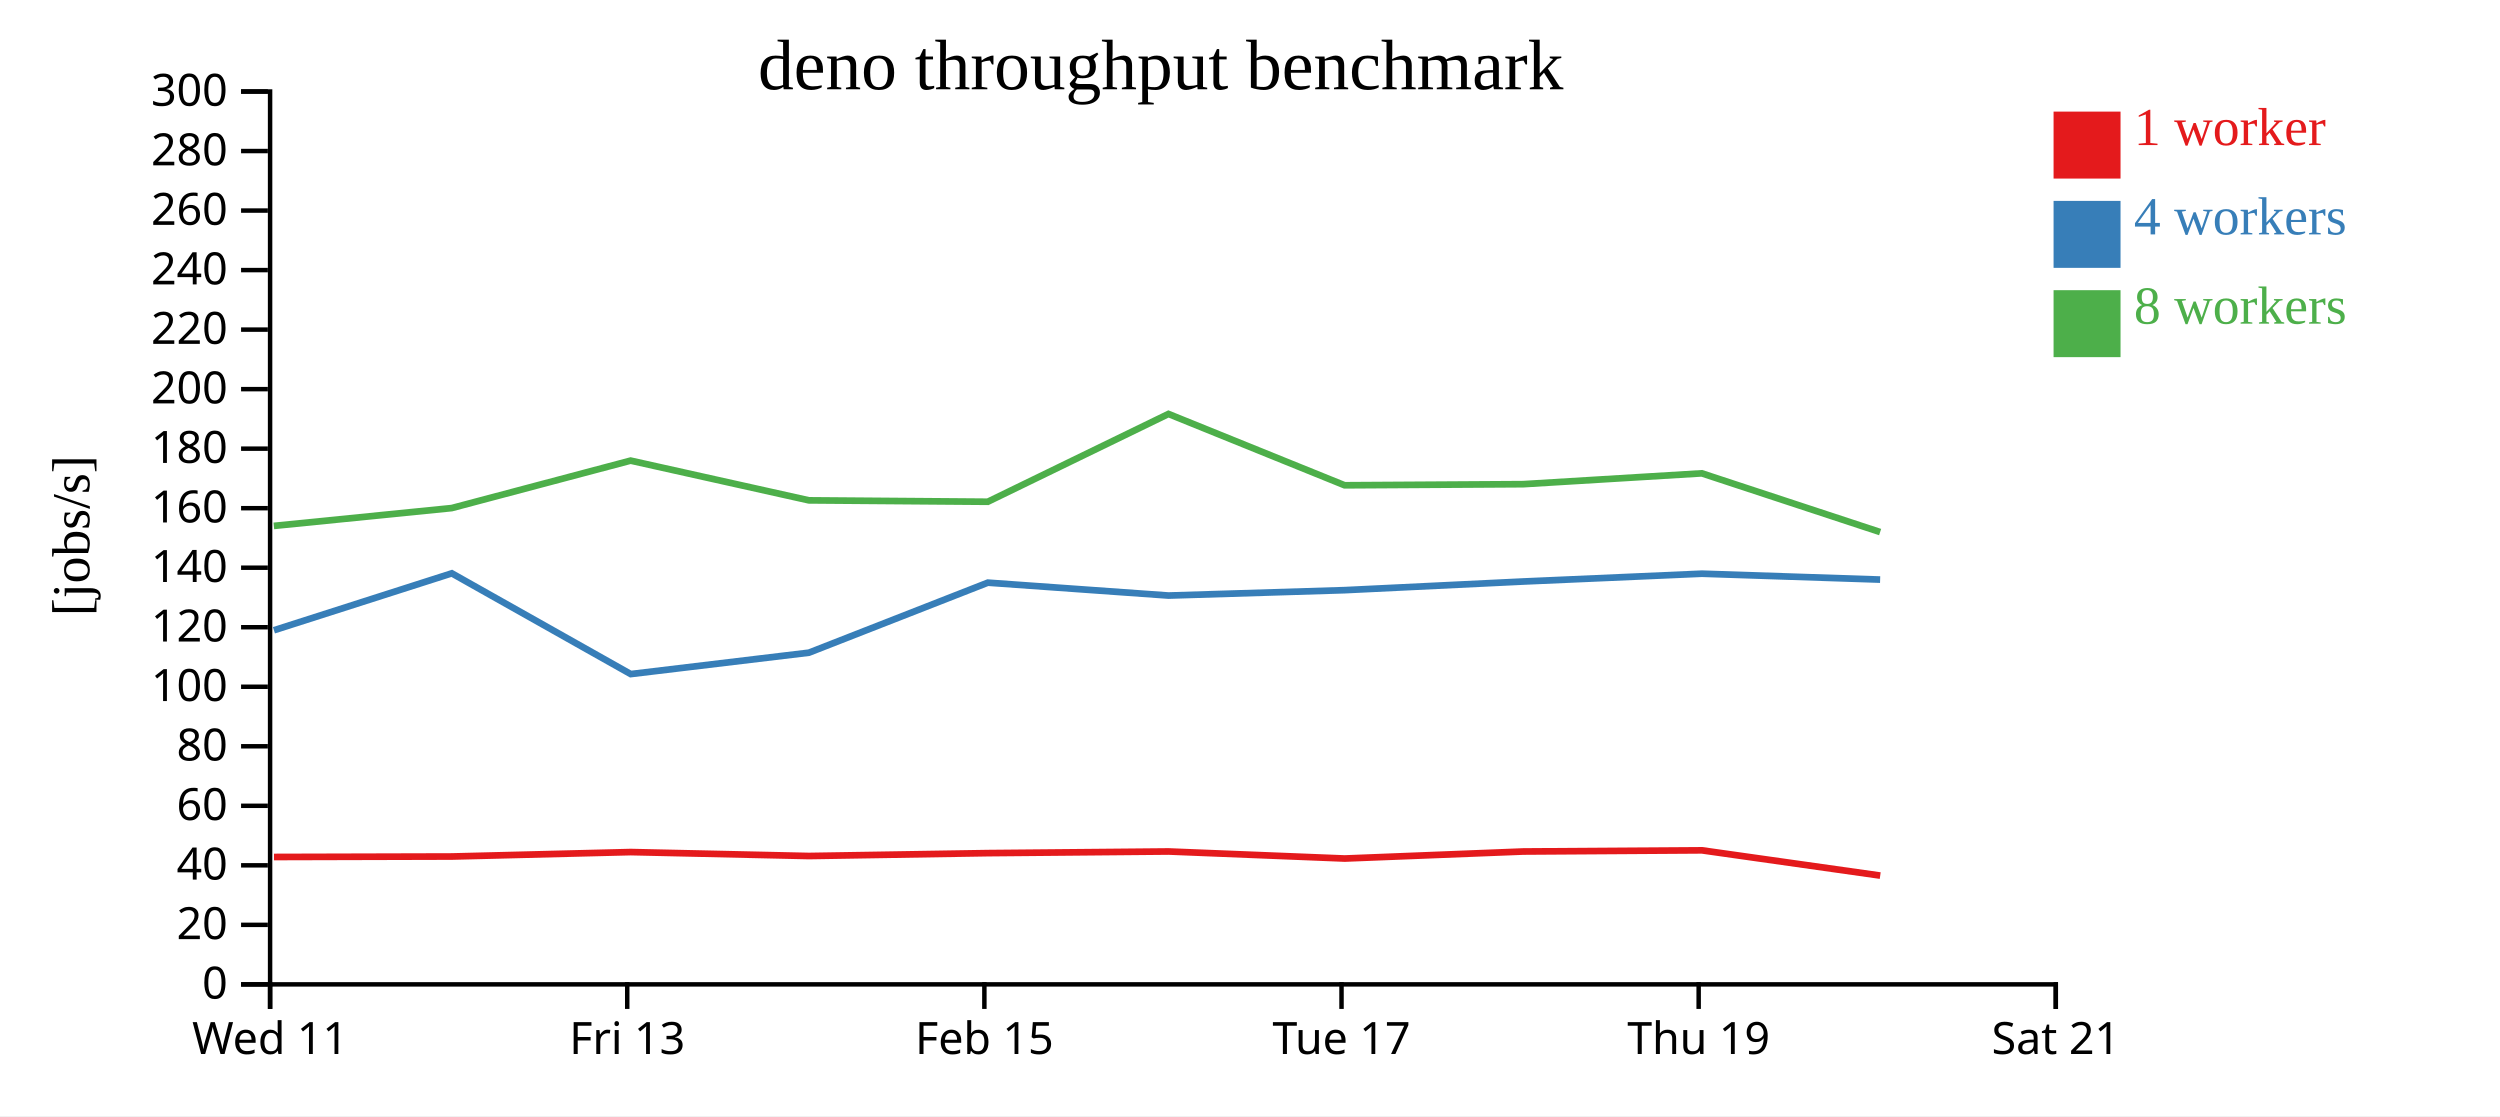
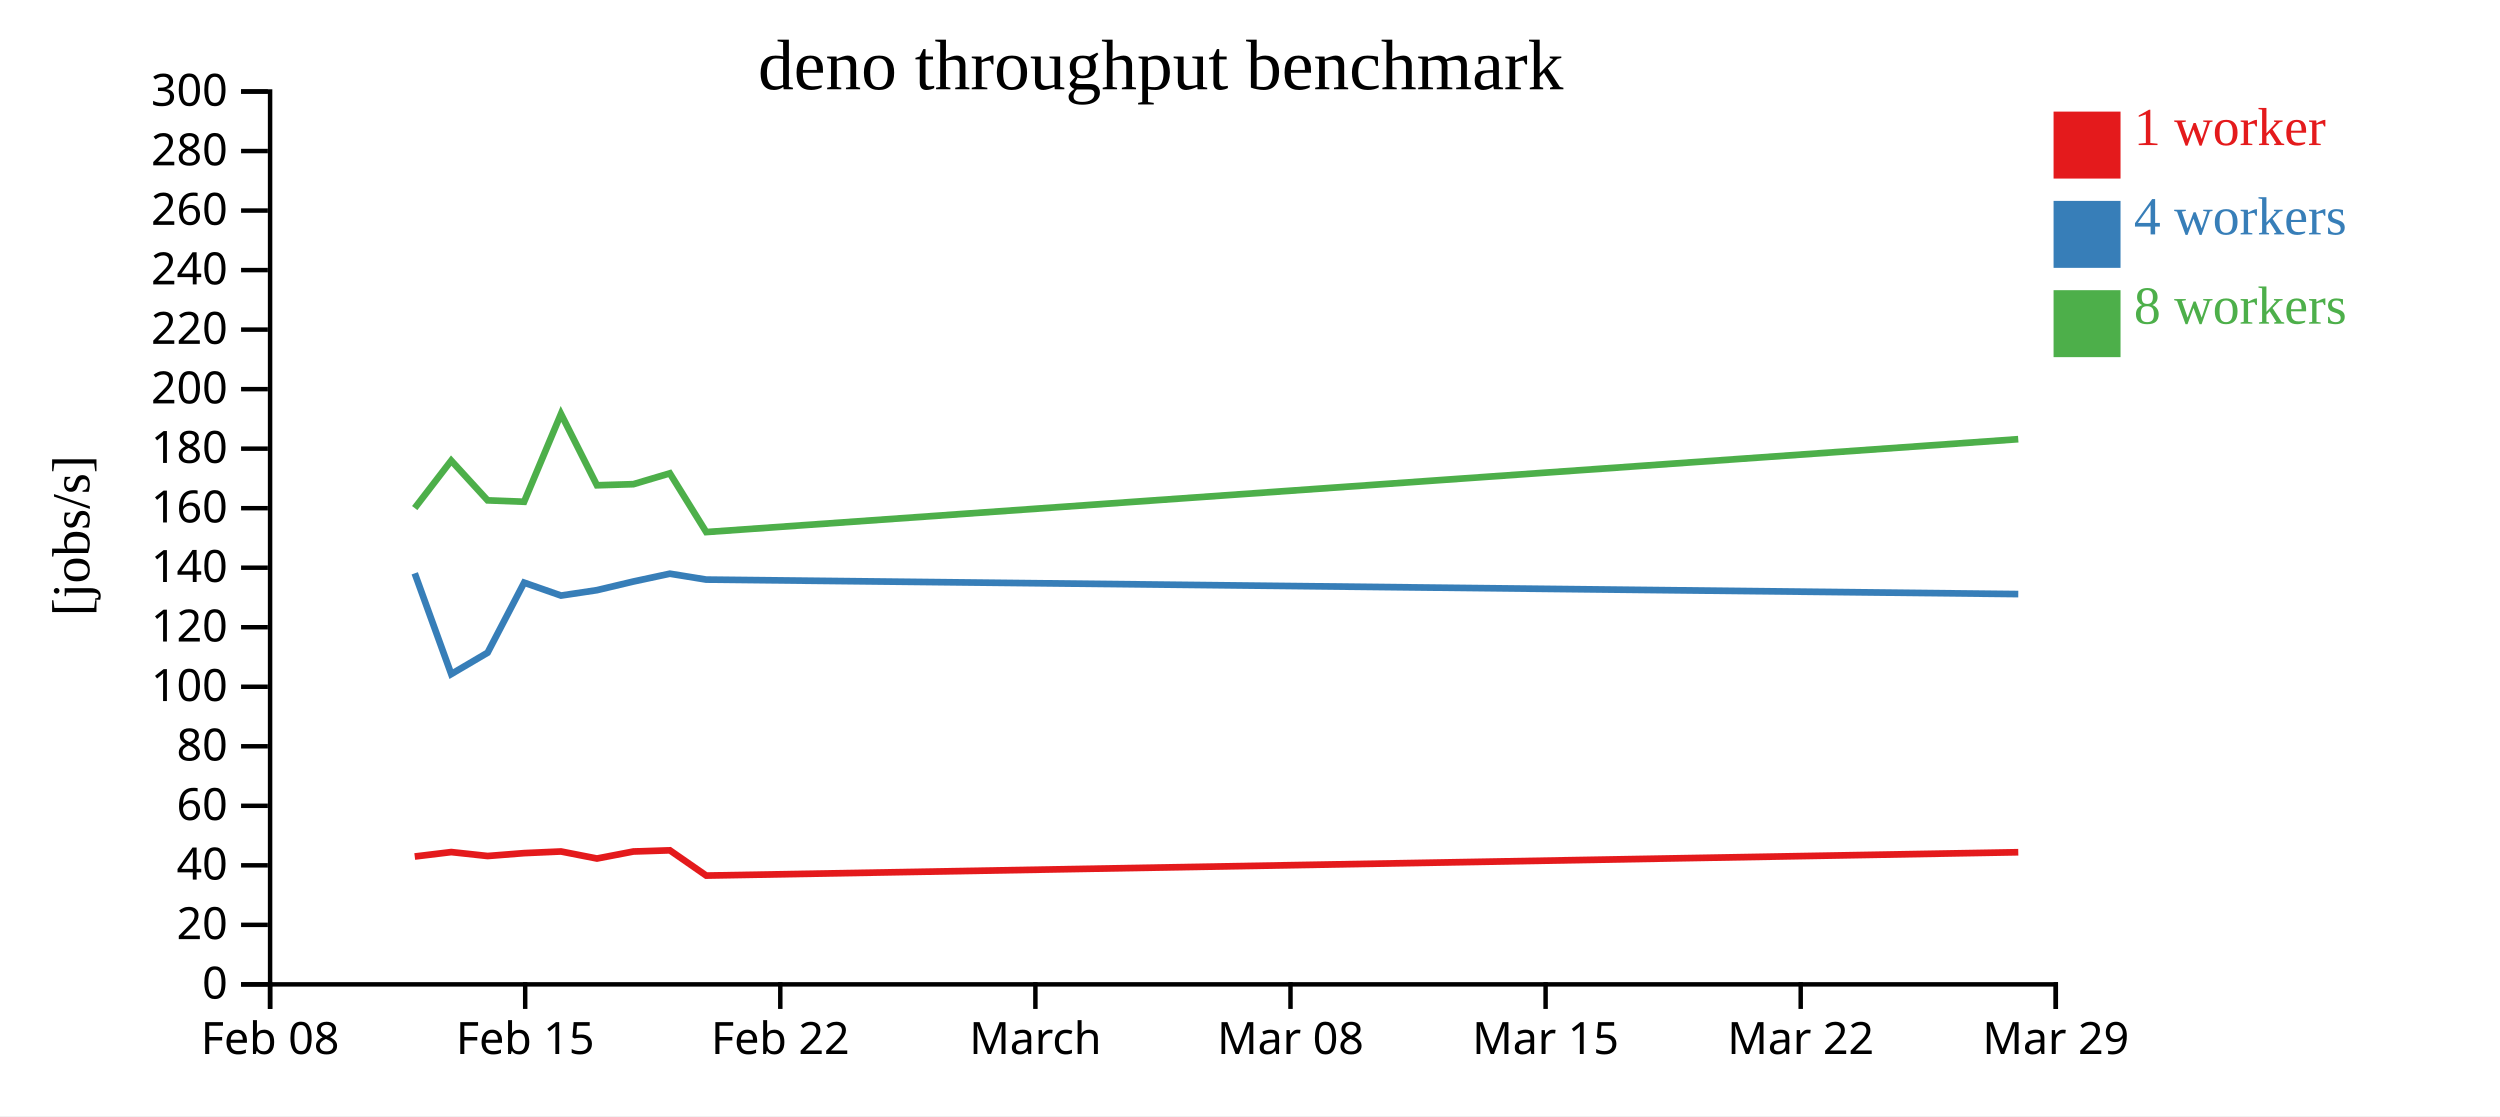
<svg xmlns="http://www.w3.org/2000/svg" width="560" height="250">
  <rect width="100%" height="100%" fill="white" />
  <g transform="translate(60,20)">
    <g transform="translate(0,200)" fill="none" font-size="10" font-family="sans-serif" text-anchor="middle">
      <path class="domain" stroke="currentColor" d="M0.5,6V0.5H400.5V6" />
      <g class="tick" opacity="1" transform="translate(0.5,0)">
        <line stroke="currentColor" y2="6" />
-         <text fill="currentColor" y="9" dy="0.71em">Wed 11</text>
+         <text fill="currentColor" y="9" dy="0.71em">Feb 08</text>
      </g>
-       <g class="tick" opacity="1" transform="translate(80.5,0)">
-         <line stroke="currentColor" y2="6" />
-         <text fill="currentColor" y="9" dy="0.71em">Fri 13</text>
-       </g>
-       <g class="tick" opacity="1" transform="translate(160.5,0)">
+       <g class="tick" opacity="1" transform="translate(57.64286,0)">
        <line stroke="currentColor" y2="6" />
        <text fill="currentColor" y="9" dy="0.71em">Feb 15</text>
      </g>
-       <g class="tick" opacity="1" transform="translate(240.5,0)">
+       <g class="tick" opacity="1" transform="translate(114.7857,0)">
        <line stroke="currentColor" y2="6" />
-         <text fill="currentColor" y="9" dy="0.71em">Tue 17</text>
+         <text fill="currentColor" y="9" dy="0.71em">Feb 22</text>
      </g>
-       <g class="tick" opacity="1" transform="translate(320.5,0)">
+       <g class="tick" opacity="1" transform="translate(171.9286,0)">
        <line stroke="currentColor" y2="6" />
-         <text fill="currentColor" y="9" dy="0.71em">Thu 19</text>
+         <text fill="currentColor" y="9" dy="0.71em">March</text>
+       </g>
+       <g class="tick" opacity="1" transform="translate(229.0714,0)">
+         <line stroke="currentColor" y2="6" />
+         <text fill="currentColor" y="9" dy="0.71em">Mar 08</text>
+       </g>
+       <g class="tick" opacity="1" transform="translate(286.2143,0)">
+         <line stroke="currentColor" y2="6" />
+         <text fill="currentColor" y="9" dy="0.71em">Mar 15</text>
+       </g>
+       <g class="tick" opacity="1" transform="translate(343.3571,0)">
+         <line stroke="currentColor" y2="6" />
+         <text fill="currentColor" y="9" dy="0.71em">Mar 22</text>
      </g>
      <g class="tick" opacity="1" transform="translate(400.5,0)">
        <line stroke="currentColor" y2="6" />
-         <text fill="currentColor" y="9" dy="0.71em">Sat 21</text>
+         <text fill="currentColor" y="9" dy="0.71em">Mar 29</text>
      </g>
    </g>
    <g fill="none" font-size="10" font-family="sans-serif" text-anchor="end">
      <path class="domain" stroke="currentColor" d="M-6,200.5H0.5V0.5H-6" />
      <g class="tick" opacity="1" transform="translate(0,200.5)">
        <line stroke="currentColor" x2="-6" />
        <text fill="currentColor" x="-9" dy="0.32em">0</text>
      </g>
      <g class="tick" opacity="1" transform="translate(0,187.1667)">
        <line stroke="currentColor" x2="-6" />
        <text fill="currentColor" x="-9" dy="0.32em">20</text>
      </g>
      <g class="tick" opacity="1" transform="translate(0,173.8333)">
        <line stroke="currentColor" x2="-6" />
        <text fill="currentColor" x="-9" dy="0.32em">40</text>
      </g>
      <g class="tick" opacity="1" transform="translate(0,160.5)">
        <line stroke="currentColor" x2="-6" />
        <text fill="currentColor" x="-9" dy="0.32em">60</text>
      </g>
      <g class="tick" opacity="1" transform="translate(0,147.1667)">
        <line stroke="currentColor" x2="-6" />
        <text fill="currentColor" x="-9" dy="0.32em">80</text>
      </g>
      <g class="tick" opacity="1" transform="translate(0,133.8333)">
        <line stroke="currentColor" x2="-6" />
        <text fill="currentColor" x="-9" dy="0.32em">100</text>
      </g>
      <g class="tick" opacity="1" transform="translate(0,120.5)">
        <line stroke="currentColor" x2="-6" />
        <text fill="currentColor" x="-9" dy="0.32em">120</text>
      </g>
      <g class="tick" opacity="1" transform="translate(0,107.1667)">
        <line stroke="currentColor" x2="-6" />
        <text fill="currentColor" x="-9" dy="0.32em">140</text>
      </g>
      <g class="tick" opacity="1" transform="translate(0,93.83333)">
        <line stroke="currentColor" x2="-6" />
        <text fill="currentColor" x="-9" dy="0.32em">160</text>
      </g>
      <g class="tick" opacity="1" transform="translate(0,80.5)">
        <line stroke="currentColor" x2="-6" />
        <text fill="currentColor" x="-9" dy="0.32em">180</text>
      </g>
      <g class="tick" opacity="1" transform="translate(0,67.16667)">
        <line stroke="currentColor" x2="-6" />
        <text fill="currentColor" x="-9" dy="0.32em">200</text>
      </g>
      <g class="tick" opacity="1" transform="translate(0,53.83333)">
        <line stroke="currentColor" x2="-6" />
        <text fill="currentColor" x="-9" dy="0.32em">220</text>
      </g>
      <g class="tick" opacity="1" transform="translate(0,40.5)">
        <line stroke="currentColor" x2="-6" />
        <text fill="currentColor" x="-9" dy="0.32em">240</text>
      </g>
      <g class="tick" opacity="1" transform="translate(0,27.16667)">
        <line stroke="currentColor" x2="-6" />
        <text fill="currentColor" x="-9" dy="0.32em">260</text>
      </g>
      <g class="tick" opacity="1" transform="translate(0,13.83333)">
        <line stroke="currentColor" x2="-6" />
        <text fill="currentColor" x="-9" dy="0.32em">280</text>
      </g>
      <g class="tick" opacity="1" transform="translate(0,0.5)">
        <line stroke="currentColor" x2="-6" />
        <text fill="currentColor" x="-9" dy="0.32em">300</text>
      </g>
    </g>
    <text text-anchor="middle" style="font-size: 12px" transform="rotate(-90)" y="-40" x="-100">[jobs/s]</text>
    <text text-anchor="middle" style="font-size: 16px" y="0" x="200">deno throughput benchmark</text>
-     <path class="line" fill="none" stroke="#e41a1c" stroke-width="1.5" d="M1.371,171.965L41.21,171.859L81.278,170.865L121.203,171.747L161.295,171.1L201.754,170.732L241.223,172.31L281.226,170.737L321.227,170.473L361.169,176.131" />
-     <path class="line" fill="none" stroke="#377eb8" stroke-width="1.5" d="M1.362,121.179L41.206,108.425L81.282,130.992L121.203,126.199L161.278,110.515L201.757,113.405L241.213,112.196L281.226,110.258L321.231,108.509L361.151,109.829" />
-     <path class="line" fill="none" stroke="#4daf4a" stroke-width="1.5" d="M1.338,97.803L41.187,93.809L81.253,83.178L121.187,92.079L161.266,92.392L201.735,72.725L241.195,88.703L281.205,88.455L321.206,86.027L361.149,99.183" />
+     <path class="line" fill="none" stroke="#e41a1c" stroke-width="1.5" d="M32.9,171.859L41.077,170.865L49.225,171.747L57.407,171.1L65.664,170.732L73.719,172.31L81.883,170.737L90.046,170.473L98.198,176.131L392.093,170.901" />
+     <path class="line" fill="none" stroke="#377eb8" stroke-width="1.5" d="M32.899,108.425L41.078,130.992L49.225,126.199L57.404,110.515L65.665,113.405L73.717,112.196L81.883,110.258L90.047,108.509L98.194,109.829L392.093,113.074" />
+     <path class="line" fill="none" stroke="#4daf4a" stroke-width="1.5" d="M32.895,93.809L41.072,83.178L49.222,92.079L57.401,92.392L65.66,72.725L73.713,88.703L81.878,88.455L90.042,86.027L98.194,99.183L392.086,78.375" />
    <rect class="dot" x="400" y="5" width="15" height="15" style="fill: #e41a1c;" />
    <rect class="dot" x="400" y="25" width="15" height="15" style="fill: #377eb8;" />
    <rect class="dot" x="400" y="45" width="15" height="15" style="fill: #4daf4a;" />
    <text class="label" x="418" y="12.5" style="fill: #e41a1c; alignment-baseline: middle;" text-anchor="left">1 worker</text>
    <text class="label" x="418" y="32.5" style="fill: #377eb8; alignment-baseline: middle;" text-anchor="left">4 workers</text>
    <text class="label" x="418" y="52.5" style="fill: #4daf4a; alignment-baseline: middle;" text-anchor="left">8 workers</text>
  </g>
</svg>
